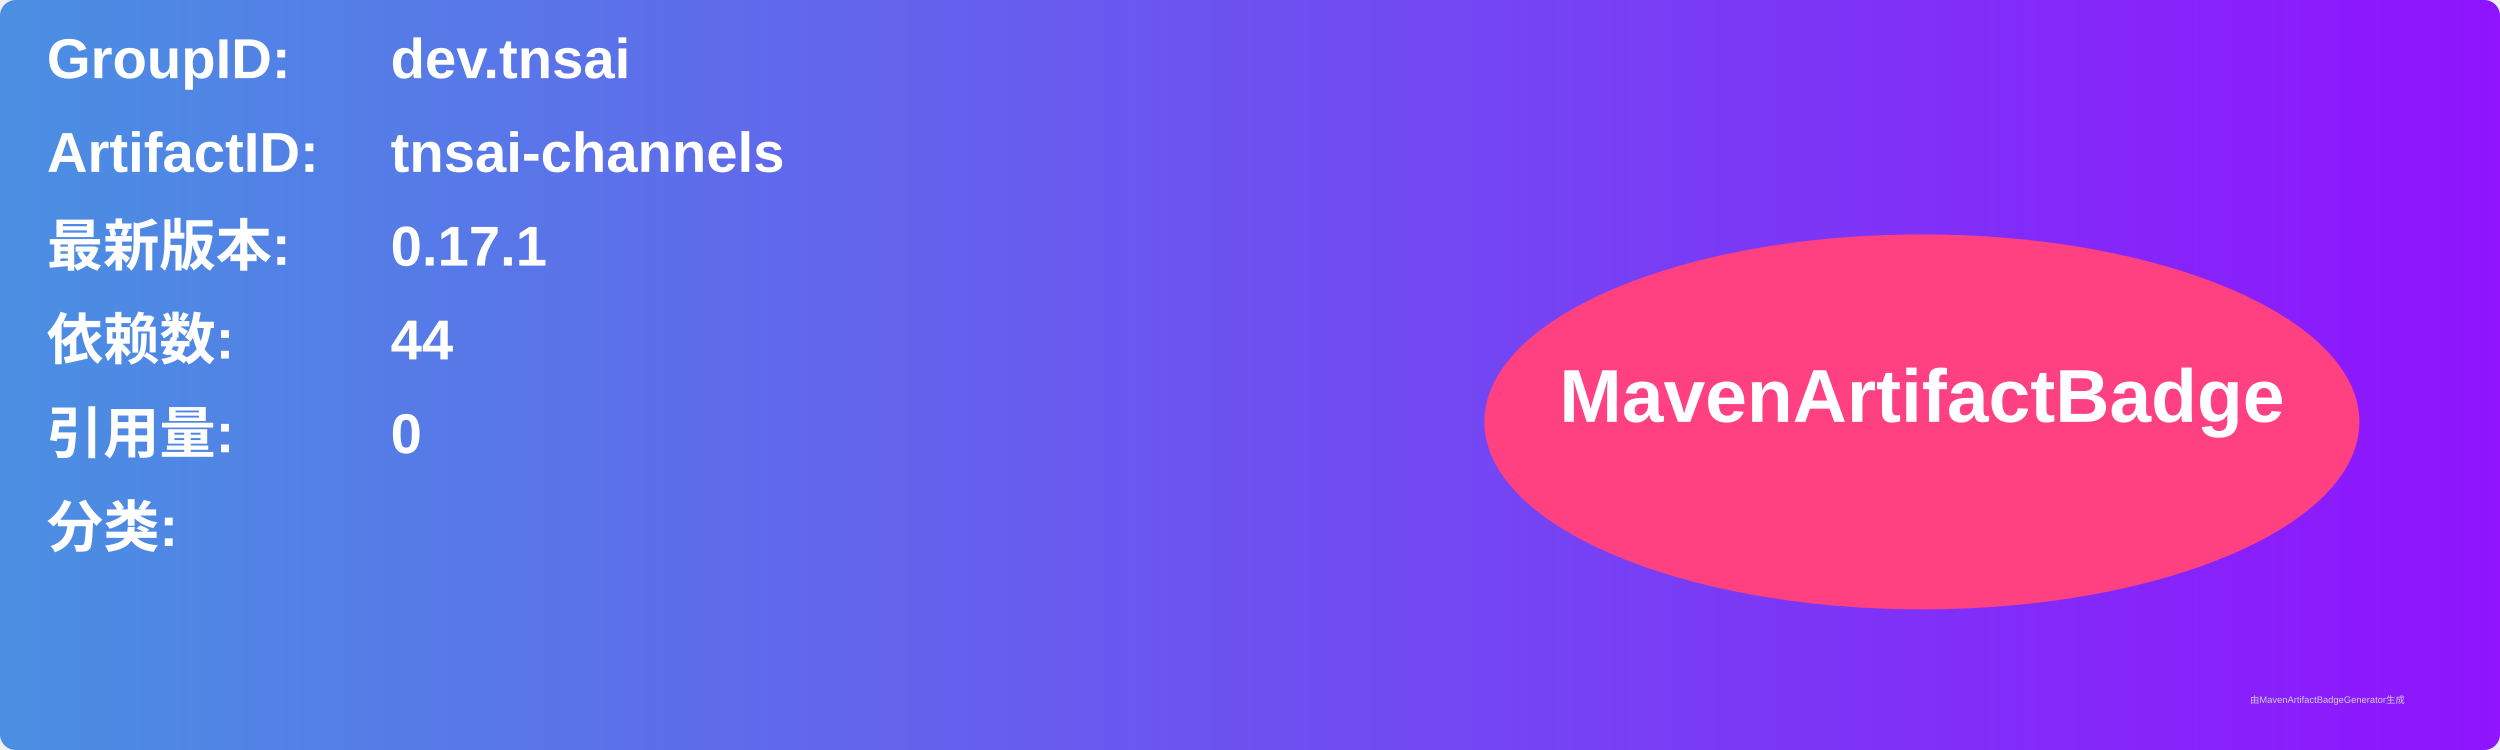
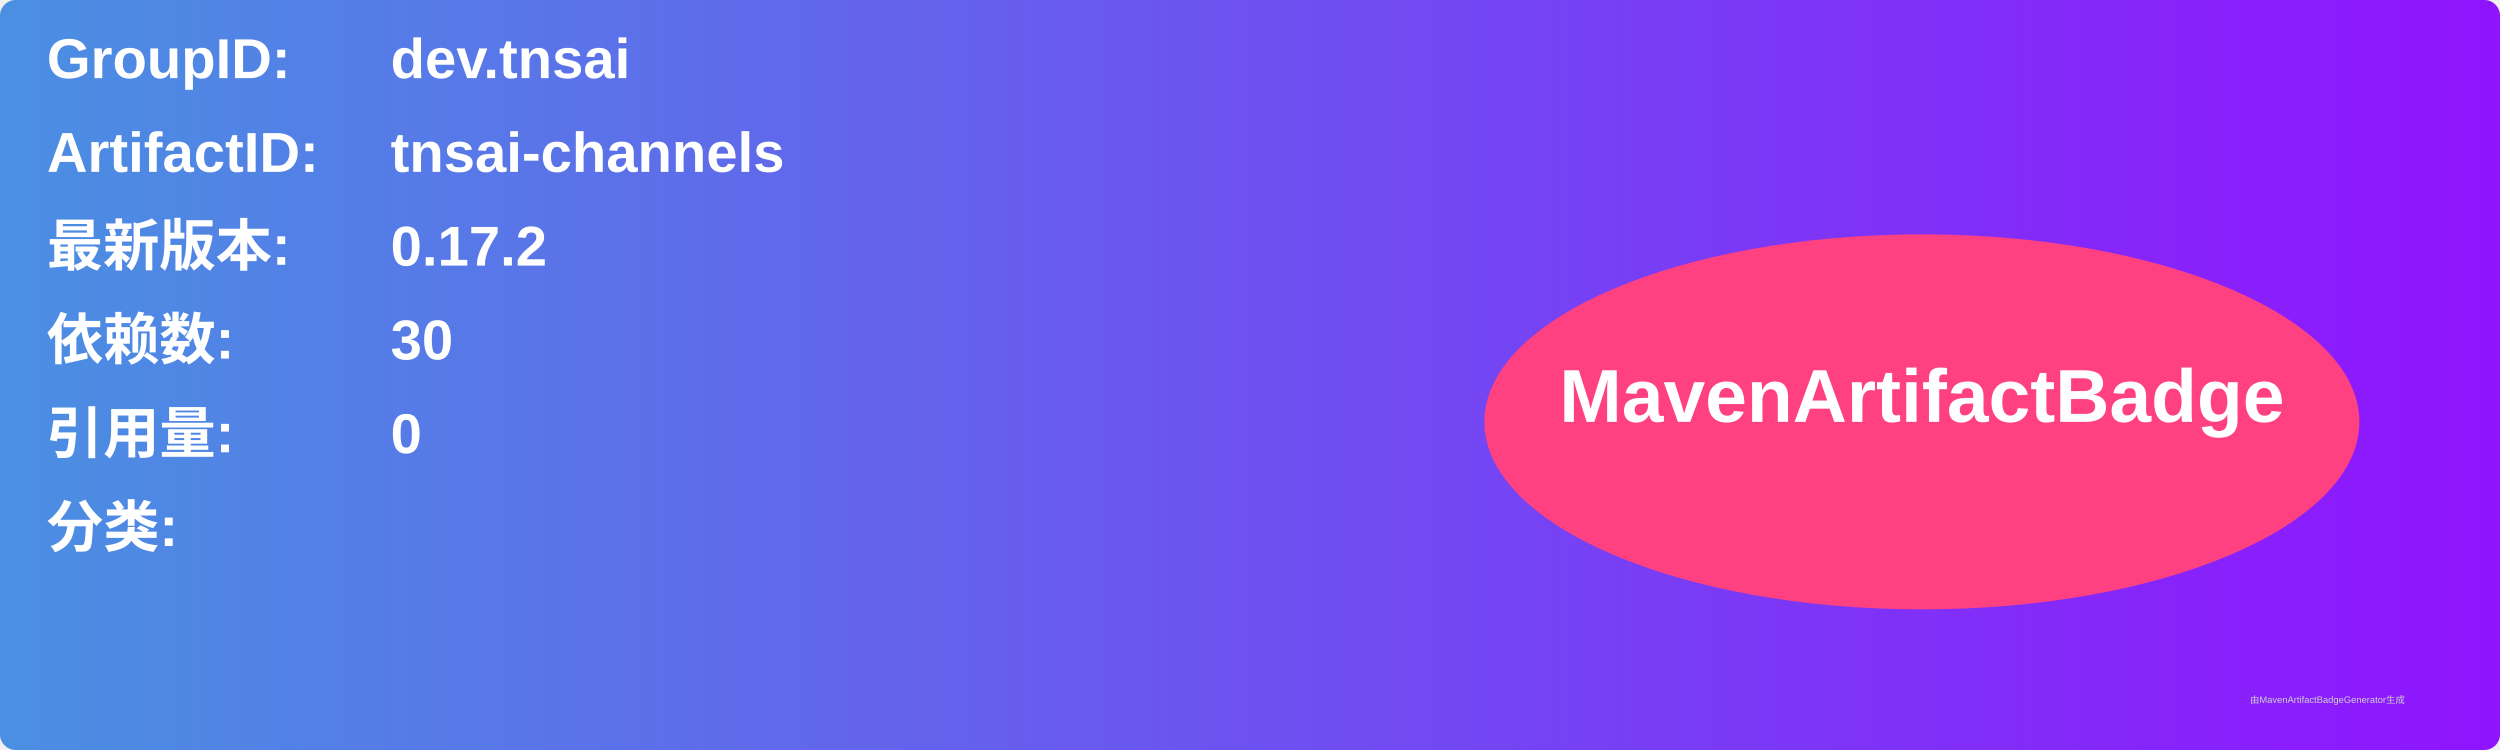
<svg xmlns="http://www.w3.org/2000/svg" width="800" height="240" viewBox="0 0 800 240">
  <linearGradient id="grad" x1="0%" y1="0%" x2="100%" y2="0%">
    <stop offset="0%" stop-color="#4a90e2" />
    <stop offset="100%" stop-color="#9013fe" />
  </linearGradient>
  <rect width="100%" height="100%" rx="5" ry="5" fill="url(#grad)" />
  <g transform="translate(15, 15)">
    <text x="0" y="10" font-family="Arial" font-size="18" fill="white" font-weight="bold" width="260">GroupID:</text>
    <text x="110" y="10" font-family="Arial" font-size="18" fill="white" font-weight="bold" width="460">dev.tnsai</text>
    <text x="0" y="40" font-family="Arial" font-size="18" fill="white" font-weight="bold" width="260">ArtifactID:</text>
    <text x="110" y="40" font-family="Arial" font-size="18" fill="white" font-weight="bold" width="460">tnsai-channels</text>
    <text x="0" y="70" font-family="Arial" font-size="18" fill="white" font-weight="bold">最新版本:</text>
    <text x="110" y="70" font-family="Arial" font-size="18" fill="white" font-weight="bold">
-       <tspan font-weight="bold">0.17.1</tspan>
+       <tspan font-weight="bold">0.17.2</tspan>
    </text>
    <text x="0" y="100" font-family="Arial" font-size="18" fill="white" font-weight="bold">依赖数: </text>
    <text x="110" y="100" font-family="Arial" font-size="18" fill="white">
-       <tspan font-weight="bold">44</tspan>
+       <tspan font-weight="bold">30</tspan>
    </text>
    <text x="0" y="130" font-family="Arial" font-size="18" fill="white" font-weight="bold">引用量: </text>
    <text x="110" y="130" font-family="Arial" font-size="18" fill="white">
      <tspan font-weight="bold">0</tspan>
    </text>
    <text x="0" y="160" font-family="Arial" font-size="18" fill="white" font-weight="bold">分类:</text>
    <text x="10" y="190" font-family="Arial" font-size="10" fill="white">
      <tspan font-weight="bold" />
    </text>
    <ellipse cx="600" cy="120" rx="140" ry="60" fill="#ff4081" />
    <text x="600" y="120" text-anchor="middle" font-family="Arial" font-size="24" fill="white" font-weight="bold">MavenArtifactBadge</text>
  </g>
  <text x="720" y="225" font-family="Arial" font-size="3" fill="#d0d0d0">由MavenArtifactBadgeGenerator生成</text>
</svg>
